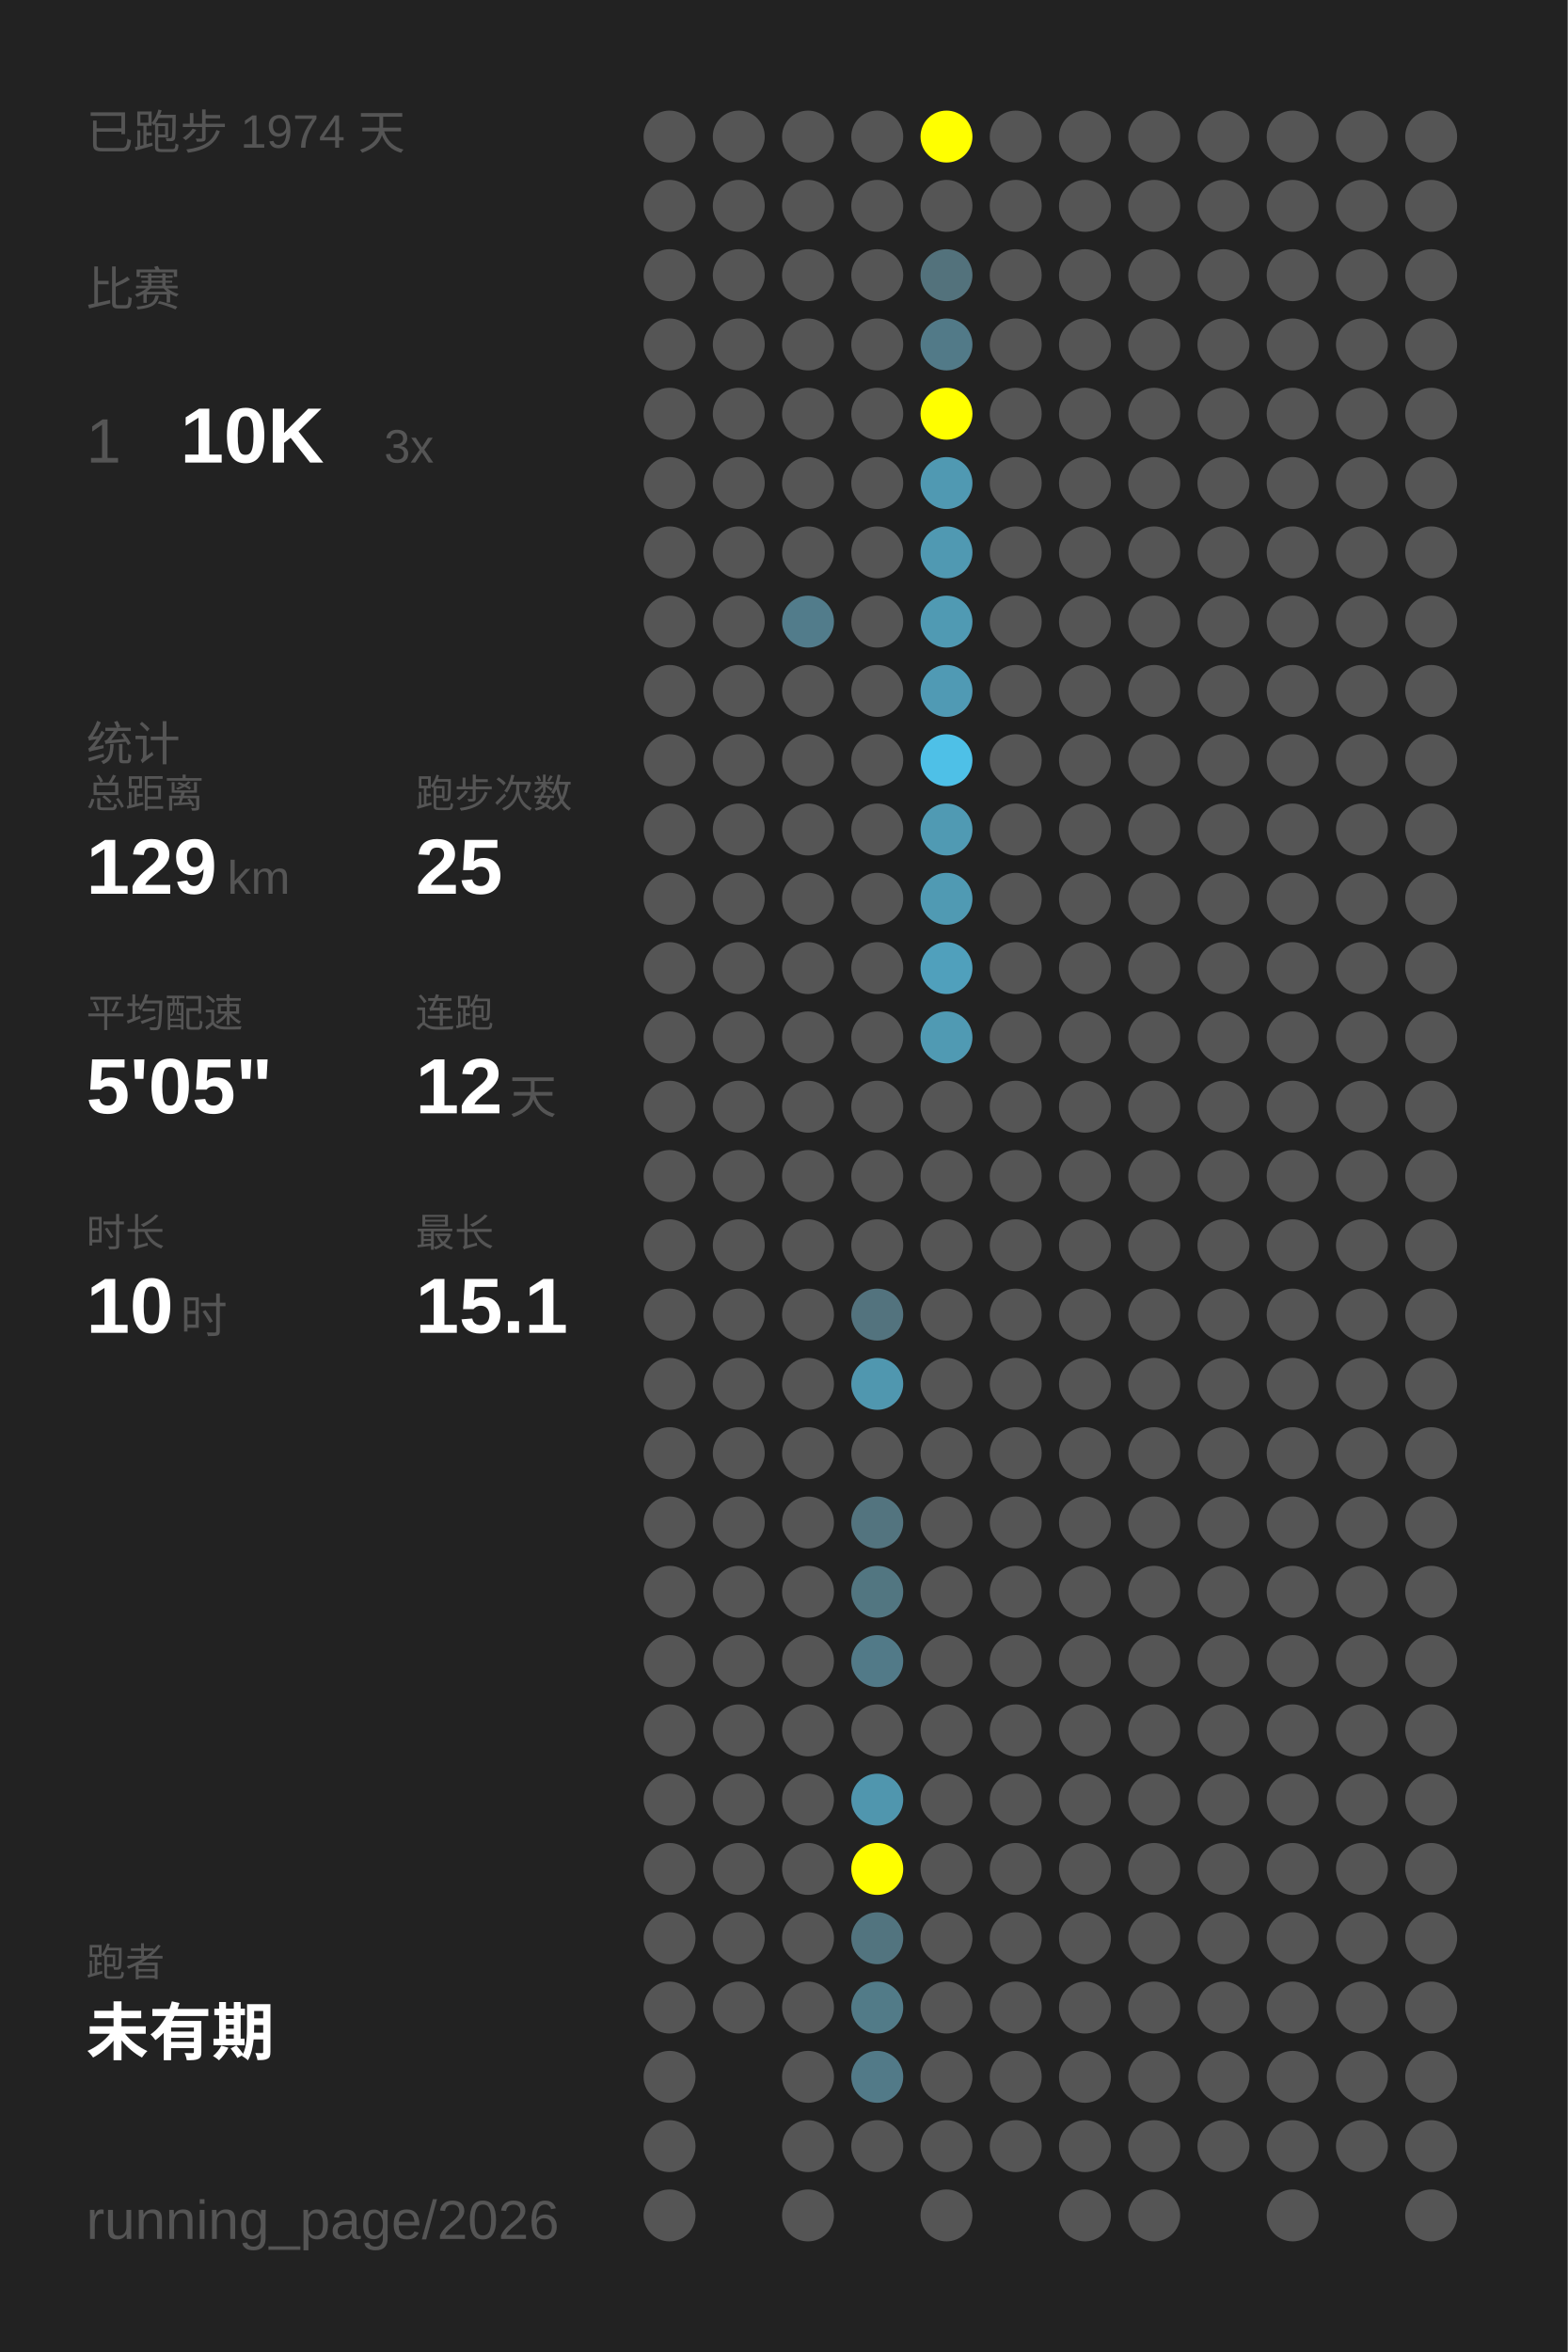
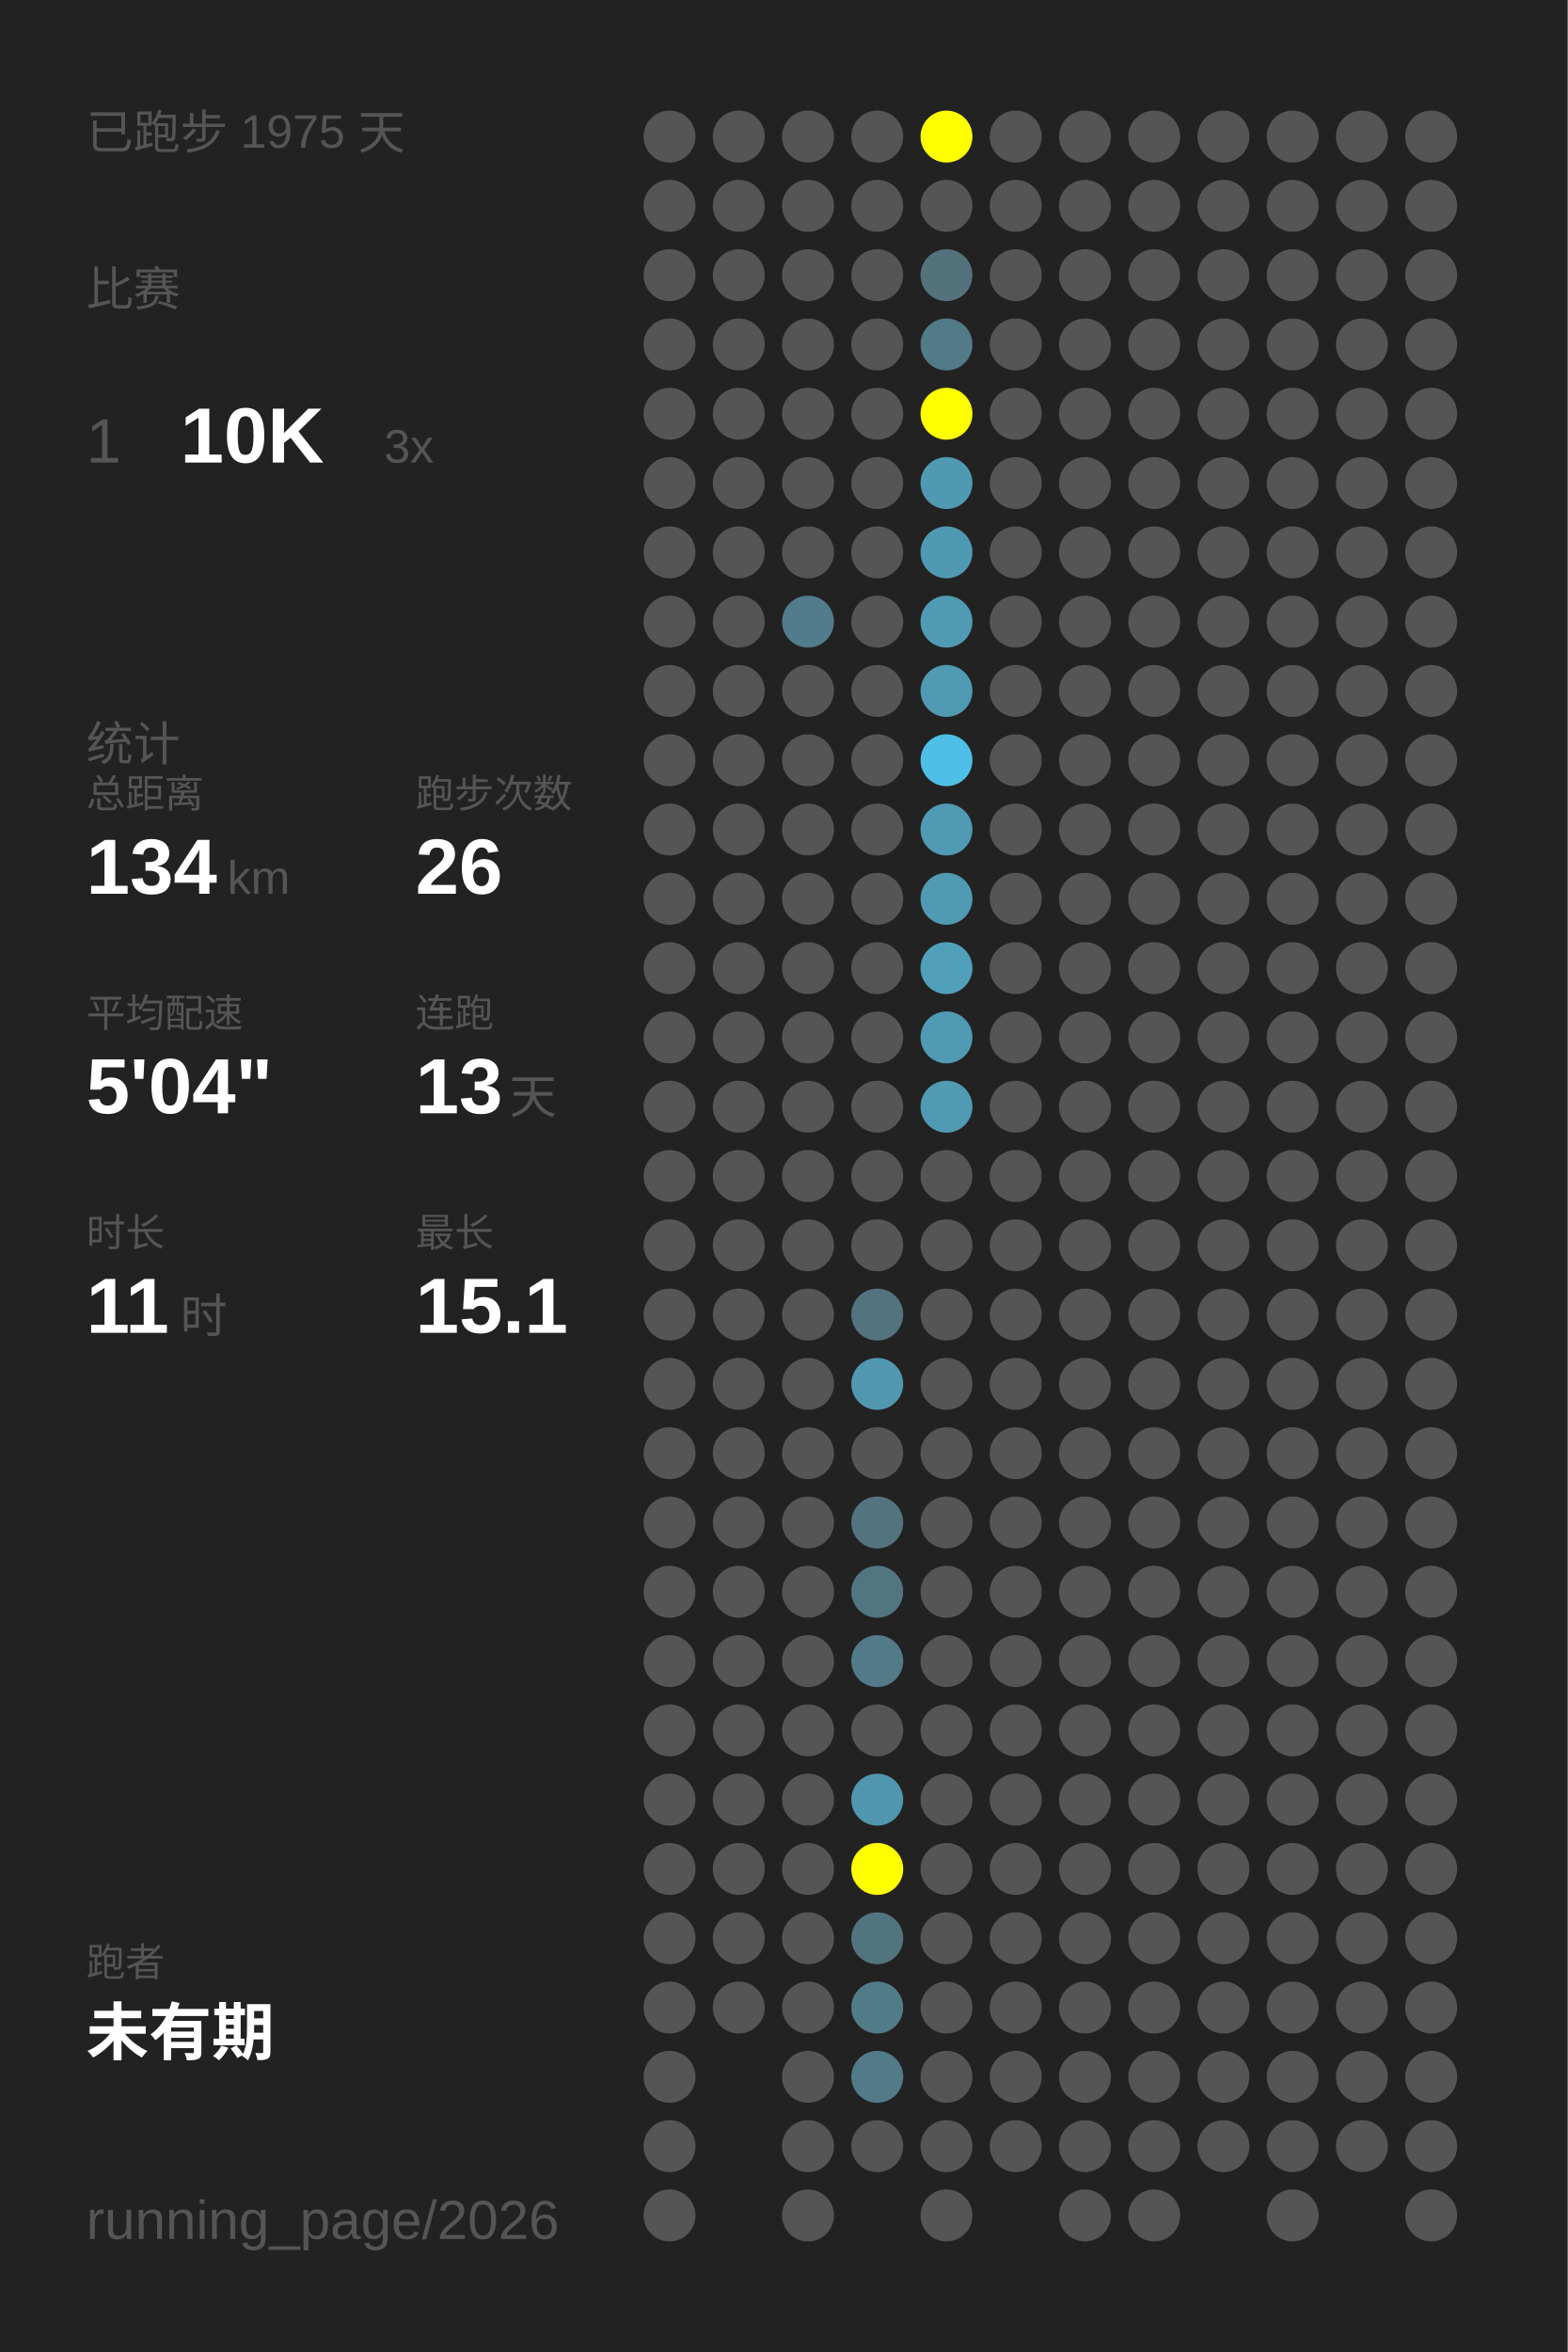
<svg xmlns="http://www.w3.org/2000/svg" baseProfile="full" height="300mm" version="1.1" viewBox="0,0,200,300" width="200mm">
  <defs />
  <rect fill="#222222" height="300" width="200" x="0" y="0" />
-   <text fill="#555555" style="font-size:6px; font-family:Arial;" x="11" y="19">已跑步 1974 天</text>
+   <text fill="#555555" style="font-size:6px; font-family:Arial;" x="11" y="19">已跑步 1975 天</text>
  <text fill="#555555" style="font-size:6px; font-family:Arial;" x="11" y="39">比赛</text>
  <text fill="#555555" style="font-size:8px; font-family:Arial;" x="11" y="59">1</text>
  <text fill="#FFFFFF" style="font-size:10px; font-family:Arial; font-weight:bold;" x="23" y="59">10K</text>
  <text fill="#555555" style="font-size:6px; font-family:Arial;" x="49" y="59">3x</text>
  <text fill="#555555" style="font-size:6px; font-family:Arial;" x="11" y="97">统计</text>
  <text fill="#555555" style="font-size:5px; font-family:Arial;" x="11" y="103">总距离</text>
-   <text fill="#FFFFFF" style="font-size:10px; font-family:Arial; font-weight:bold;" x="11" y="114">129</text>
+   <text fill="#FFFFFF" style="font-size:10px; font-family:Arial; font-weight:bold;" x="11" y="114">134</text>
  <text fill="#555555" style="font-size:6px; font-family:Arial;" x="29" y="114">km</text>
  <text fill="#555555" style="font-size:5px; font-family:Arial;" x="53" y="103">跑步次数</text>
-   <text fill="#FFFFFF" style="font-size:10px; font-family:Arial; font-weight:bold;" x="53" y="114">25</text>
+   <text fill="#FFFFFF" style="font-size:10px; font-family:Arial; font-weight:bold;" x="53" y="114">26</text>
  <text fill="#555555" style="font-size:5px; font-family:Arial;" x="11" y="131">平均配速</text>
-   <text fill="#FFFFFF" style="font-size:10px; font-family:Arial; font-weight:bold;" x="11" y="142">5'05"</text>
+   <text fill="#FFFFFF" style="font-size:10px; font-family:Arial; font-weight:bold;" x="11" y="142">5'04"</text>
  <text fill="#555555" style="font-size:5px; font-family:Arial;" x="53" y="131">连跑</text>
-   <text fill="#FFFFFF" style="font-size:10px; font-family:Arial; font-weight:bold;" x="53" y="142">12</text>
+   <text fill="#FFFFFF" style="font-size:10px; font-family:Arial; font-weight:bold;" x="53" y="142">13</text>
  <text fill="#555555" style="font-size:6px; font-family:Arial;" x="65" y="142">天</text>
  <text fill="#555555" style="font-size:5px; font-family:Arial;" x="11" y="159">时长</text>
-   <text fill="#FFFFFF" style="font-size:10px; font-family:Arial; font-weight:bold;" x="11" y="170">10</text>
+   <text fill="#FFFFFF" style="font-size:10px; font-family:Arial; font-weight:bold;" x="11" y="170">11</text>
  <text fill="#555555" style="font-size:6px; font-family:Arial;" x="23" y="170">时</text>
  <text fill="#555555" style="font-size:5px; font-family:Arial;" x="53" y="159">最长</text>
  <text fill="#FFFFFF" style="font-size:10px; font-family:Arial; font-weight:bold;" x="53" y="170">15.1</text>
  <text fill="#555555" style="font-size:5px; font-family:Arial;" x="11" y="252.065">跑者</text>
  <text fill="#FFFFFF" style="font-size:8px; font-family:Arial; font-weight:bold;" x="11" y="262.065">未有期</text>
  <text fill="#555555" style="font-size:7px; font-family:Arial;" x="11" y="285.581">running_page/2026</text>
  <circle cx="85.417" cy="17.419" fill="#555555" r="3.312" />
  <circle cx="85.417" cy="26.258" fill="#555555" r="3.312" />
  <circle cx="85.417" cy="35.097" fill="#555555" r="3.312" />
  <circle cx="85.417" cy="43.935" fill="#555555" r="3.312" />
  <circle cx="85.417" cy="52.774" fill="#555555" r="3.312" />
  <circle cx="85.417" cy="61.613" fill="#555555" r="3.312" />
  <circle cx="85.417" cy="70.452" fill="#555555" r="3.312" />
  <circle cx="85.417" cy="79.29" fill="#555555" r="3.312" />
  <circle cx="85.417" cy="88.129" fill="#555555" r="3.312" />
  <circle cx="85.417" cy="96.968" fill="#555555" r="3.312" />
  <circle cx="85.417" cy="105.806" fill="#555555" r="3.312" />
  <circle cx="85.417" cy="114.645" fill="#555555" r="3.312" />
  <circle cx="85.417" cy="123.484" fill="#555555" r="3.312" />
  <circle cx="85.417" cy="132.323" fill="#555555" r="3.312" />
  <circle cx="85.417" cy="141.161" fill="#555555" r="3.312" />
  <circle cx="85.417" cy="150" fill="#555555" r="3.312" />
  <circle cx="85.417" cy="158.839" fill="#555555" r="3.312" />
  <circle cx="85.417" cy="167.677" fill="#555555" r="3.312" />
  <circle cx="85.417" cy="176.516" fill="#555555" r="3.312" />
  <circle cx="85.417" cy="185.355" fill="#555555" r="3.312" />
  <circle cx="85.417" cy="194.194" fill="#555555" r="3.312" />
  <circle cx="85.417" cy="203.032" fill="#555555" r="3.312" />
  <circle cx="85.417" cy="211.871" fill="#555555" r="3.312" />
  <circle cx="85.417" cy="220.71" fill="#555555" r="3.312" />
  <circle cx="85.417" cy="229.548" fill="#555555" r="3.312" />
  <circle cx="85.417" cy="238.387" fill="#555555" r="3.312" />
  <circle cx="85.417" cy="247.226" fill="#555555" r="3.312" />
  <circle cx="85.417" cy="256.065" fill="#555555" r="3.312" />
  <circle cx="85.417" cy="264.903" fill="#555555" r="3.312" />
  <circle cx="85.417" cy="273.742" fill="#555555" r="3.312" />
  <circle cx="85.417" cy="282.581" fill="#555555" r="3.312" />
  <circle cx="94.25" cy="17.419" fill="#555555" r="3.312" />
  <circle cx="94.25" cy="26.258" fill="#555555" r="3.312" />
  <circle cx="94.25" cy="35.097" fill="#555555" r="3.312" />
  <circle cx="94.25" cy="43.935" fill="#555555" r="3.312" />
  <circle cx="94.25" cy="52.774" fill="#555555" r="3.312" />
  <circle cx="94.25" cy="61.613" fill="#555555" r="3.312" />
  <circle cx="94.25" cy="70.452" fill="#555555" r="3.312" />
  <circle cx="94.25" cy="79.29" fill="#555555" r="3.312" />
  <circle cx="94.25" cy="88.129" fill="#555555" r="3.312" />
  <circle cx="94.25" cy="96.968" fill="#555555" r="3.312" />
  <circle cx="94.25" cy="105.806" fill="#555555" r="3.312" />
  <circle cx="94.25" cy="114.645" fill="#555555" r="3.312" />
  <circle cx="94.25" cy="123.484" fill="#555555" r="3.312" />
  <circle cx="94.25" cy="132.323" fill="#555555" r="3.312" />
  <circle cx="94.25" cy="141.161" fill="#555555" r="3.312" />
  <circle cx="94.25" cy="150" fill="#555555" r="3.312" />
  <circle cx="94.25" cy="158.839" fill="#555555" r="3.312" />
  <circle cx="94.25" cy="167.677" fill="#555555" r="3.312" />
  <circle cx="94.25" cy="176.516" fill="#555555" r="3.312" />
  <circle cx="94.25" cy="185.355" fill="#555555" r="3.312" />
  <circle cx="94.25" cy="194.194" fill="#555555" r="3.312" />
  <circle cx="94.25" cy="203.032" fill="#555555" r="3.312" />
  <circle cx="94.25" cy="211.871" fill="#555555" r="3.312" />
  <circle cx="94.25" cy="220.71" fill="#555555" r="3.312" />
  <circle cx="94.25" cy="229.548" fill="#555555" r="3.312" />
  <circle cx="94.25" cy="238.387" fill="#555555" r="3.312" />
  <circle cx="94.25" cy="247.226" fill="#555555" r="3.312" />
  <circle cx="94.25" cy="256.065" fill="#555555" r="3.312" />
  <circle cx="103.083" cy="17.419" fill="#555555" r="3.312" />
  <circle cx="103.083" cy="26.258" fill="#555555" r="3.312" />
  <circle cx="103.083" cy="35.097" fill="#555555" r="3.312" />
  <circle cx="103.083" cy="43.935" fill="#555555" r="3.312" />
  <circle cx="103.083" cy="52.774" fill="#555555" r="3.312" />
  <circle cx="103.083" cy="61.613" fill="#555555" r="3.312" />
  <circle cx="103.083" cy="70.452" fill="#555555" r="3.312" />
  <circle cx="103.083" cy="79.29" fill="#527c8b" r="3.312" />
  <circle cx="103.083" cy="88.129" fill="#555555" r="3.312" />
  <circle cx="103.083" cy="96.968" fill="#555555" r="3.312" />
  <circle cx="103.083" cy="105.806" fill="#555555" r="3.312" />
  <circle cx="103.083" cy="114.645" fill="#555555" r="3.312" />
  <circle cx="103.083" cy="123.484" fill="#555555" r="3.312" />
  <circle cx="103.083" cy="132.323" fill="#555555" r="3.312" />
  <circle cx="103.083" cy="141.161" fill="#555555" r="3.312" />
  <circle cx="103.083" cy="150" fill="#555555" r="3.312" />
  <circle cx="103.083" cy="158.839" fill="#555555" r="3.312" />
  <circle cx="103.083" cy="167.677" fill="#555555" r="3.312" />
  <circle cx="103.083" cy="176.516" fill="#555555" r="3.312" />
  <circle cx="103.083" cy="185.355" fill="#555555" r="3.312" />
  <circle cx="103.083" cy="194.194" fill="#555555" r="3.312" />
  <circle cx="103.083" cy="203.032" fill="#555555" r="3.312" />
  <circle cx="103.083" cy="211.871" fill="#555555" r="3.312" />
  <circle cx="103.083" cy="220.71" fill="#555555" r="3.312" />
  <circle cx="103.083" cy="229.548" fill="#555555" r="3.312" />
  <circle cx="103.083" cy="238.387" fill="#555555" r="3.312" />
  <circle cx="103.083" cy="247.226" fill="#555555" r="3.312" />
  <circle cx="103.083" cy="256.065" fill="#555555" r="3.312" />
  <circle cx="103.083" cy="264.903" fill="#555555" r="3.312" />
  <circle cx="103.083" cy="273.742" fill="#555555" r="3.312" />
  <circle cx="103.083" cy="282.581" fill="#555555" r="3.312" />
  <circle cx="111.917" cy="17.419" fill="#555555" r="3.312" />
  <circle cx="111.917" cy="26.258" fill="#555555" r="3.312" />
  <circle cx="111.917" cy="35.097" fill="#555555" r="3.312" />
  <circle cx="111.917" cy="43.935" fill="#555555" r="3.312" />
  <circle cx="111.917" cy="52.774" fill="#555555" r="3.312" />
  <circle cx="111.917" cy="61.613" fill="#555555" r="3.312" />
  <circle cx="111.917" cy="70.452" fill="#555555" r="3.312" />
  <circle cx="111.917" cy="79.29" fill="#555555" r="3.312" />
  <circle cx="111.917" cy="88.129" fill="#555555" r="3.312" />
  <circle cx="111.917" cy="96.968" fill="#555555" r="3.312" />
  <circle cx="111.917" cy="105.806" fill="#555555" r="3.312" />
  <circle cx="111.917" cy="114.645" fill="#555555" r="3.312" />
  <circle cx="111.917" cy="123.484" fill="#555555" r="3.312" />
  <circle cx="111.917" cy="132.323" fill="#555555" r="3.312" />
  <circle cx="111.917" cy="141.161" fill="#555555" r="3.312" />
  <circle cx="111.917" cy="150" fill="#555555" r="3.312" />
  <circle cx="111.917" cy="158.839" fill="#555555" r="3.312" />
  <circle cx="111.917" cy="167.677" fill="#53737e" r="3.312" />
  <circle cx="111.917" cy="176.516" fill="#5097af" r="3.312" />
  <circle cx="111.917" cy="185.355" fill="#555555" r="3.312" />
  <circle cx="111.917" cy="194.194" fill="#53747f" r="3.312" />
  <circle cx="111.917" cy="203.032" fill="#527681" r="3.312" />
  <circle cx="111.917" cy="211.871" fill="#527a88" r="3.312" />
  <circle cx="111.917" cy="220.71" fill="#555555" r="3.312" />
  <circle cx="111.917" cy="229.548" fill="#5096ae" r="3.312" />
  <circle cx="111.917" cy="238.387" fill="#FFFF00" r="3.312" />
  <circle cx="111.917" cy="247.226" fill="#52747f" r="3.312" />
  <circle cx="111.917" cy="256.065" fill="#527b88" r="3.312" />
  <circle cx="111.917" cy="264.903" fill="#527a88" r="3.312" />
  <circle cx="111.917" cy="273.742" fill="#555555" r="3.312" />
  <circle cx="120.75" cy="17.419" fill="#FFFF00" r="3.312" />
  <circle cx="120.75" cy="26.258" fill="#555555" r="3.312" />
  <circle cx="120.75" cy="35.097" fill="#53727c" r="3.312" />
  <circle cx="120.75" cy="43.935" fill="#527a88" r="3.312" />
  <circle cx="120.75" cy="52.774" fill="#FFFF00" r="3.312" />
  <circle cx="120.75" cy="61.613" fill="#5099b2" r="3.312" />
  <circle cx="120.75" cy="70.452" fill="#5099b2" r="3.312" />
  <circle cx="120.75" cy="79.29" fill="#509ab3" r="3.312" />
  <circle cx="120.75" cy="88.129" fill="#509ab4" r="3.312" />
  <circle cx="120.75" cy="96.968" fill="#4ec0e7" r="3.312" />
  <circle cx="120.75" cy="105.806" fill="#509ab3" r="3.312" />
  <circle cx="120.75" cy="114.645" fill="#509ab3" r="3.312" />
  <circle cx="120.75" cy="123.484" fill="#50a0bc" r="3.312" />
  <circle cx="120.75" cy="132.323" fill="#509ab3" r="3.312" />
-   <circle cx="120.75" cy="141.161" fill="#555555" r="3.312" />
+   <circle cx="120.75" cy="141.161" fill="#509ab3" r="3.312" />
  <circle cx="120.75" cy="150" fill="#555555" r="3.312" />
  <circle cx="120.75" cy="158.839" fill="#555555" r="3.312" />
  <circle cx="120.75" cy="167.677" fill="#555555" r="3.312" />
  <circle cx="120.75" cy="176.516" fill="#555555" r="3.312" />
  <circle cx="120.75" cy="185.355" fill="#555555" r="3.312" />
  <circle cx="120.75" cy="194.194" fill="#555555" r="3.312" />
  <circle cx="120.75" cy="203.032" fill="#555555" r="3.312" />
  <circle cx="120.75" cy="211.871" fill="#555555" r="3.312" />
  <circle cx="120.75" cy="220.71" fill="#555555" r="3.312" />
  <circle cx="120.75" cy="229.548" fill="#555555" r="3.312" />
  <circle cx="120.75" cy="238.387" fill="#555555" r="3.312" />
  <circle cx="120.75" cy="247.226" fill="#555555" r="3.312" />
  <circle cx="120.75" cy="256.065" fill="#555555" r="3.312" />
  <circle cx="120.75" cy="264.903" fill="#555555" r="3.312" />
  <circle cx="120.75" cy="273.742" fill="#555555" r="3.312" />
  <circle cx="120.75" cy="282.581" fill="#555555" r="3.312" />
  <circle cx="129.583" cy="17.419" fill="#555555" r="3.312" />
  <circle cx="129.583" cy="26.258" fill="#555555" r="3.312" />
  <circle cx="129.583" cy="35.097" fill="#555555" r="3.312" />
  <circle cx="129.583" cy="43.935" fill="#555555" r="3.312" />
  <circle cx="129.583" cy="52.774" fill="#555555" r="3.312" />
  <circle cx="129.583" cy="61.613" fill="#555555" r="3.312" />
  <circle cx="129.583" cy="70.452" fill="#555555" r="3.312" />
  <circle cx="129.583" cy="79.29" fill="#555555" r="3.312" />
  <circle cx="129.583" cy="88.129" fill="#555555" r="3.312" />
  <circle cx="129.583" cy="96.968" fill="#555555" r="3.312" />
  <circle cx="129.583" cy="105.806" fill="#555555" r="3.312" />
  <circle cx="129.583" cy="114.645" fill="#555555" r="3.312" />
  <circle cx="129.583" cy="123.484" fill="#555555" r="3.312" />
  <circle cx="129.583" cy="132.323" fill="#555555" r="3.312" />
  <circle cx="129.583" cy="141.161" fill="#555555" r="3.312" />
  <circle cx="129.583" cy="150" fill="#555555" r="3.312" />
  <circle cx="129.583" cy="158.839" fill="#555555" r="3.312" />
  <circle cx="129.583" cy="167.677" fill="#555555" r="3.312" />
  <circle cx="129.583" cy="176.516" fill="#555555" r="3.312" />
  <circle cx="129.583" cy="185.355" fill="#555555" r="3.312" />
  <circle cx="129.583" cy="194.194" fill="#555555" r="3.312" />
  <circle cx="129.583" cy="203.032" fill="#555555" r="3.312" />
  <circle cx="129.583" cy="211.871" fill="#555555" r="3.312" />
  <circle cx="129.583" cy="220.71" fill="#555555" r="3.312" />
  <circle cx="129.583" cy="229.548" fill="#555555" r="3.312" />
  <circle cx="129.583" cy="238.387" fill="#555555" r="3.312" />
  <circle cx="129.583" cy="247.226" fill="#555555" r="3.312" />
  <circle cx="129.583" cy="256.065" fill="#555555" r="3.312" />
  <circle cx="129.583" cy="264.903" fill="#555555" r="3.312" />
  <circle cx="129.583" cy="273.742" fill="#555555" r="3.312" />
  <circle cx="138.417" cy="17.419" fill="#555555" r="3.312" />
  <circle cx="138.417" cy="26.258" fill="#555555" r="3.312" />
  <circle cx="138.417" cy="35.097" fill="#555555" r="3.312" />
  <circle cx="138.417" cy="43.935" fill="#555555" r="3.312" />
  <circle cx="138.417" cy="52.774" fill="#555555" r="3.312" />
  <circle cx="138.417" cy="61.613" fill="#555555" r="3.312" />
  <circle cx="138.417" cy="70.452" fill="#555555" r="3.312" />
  <circle cx="138.417" cy="79.29" fill="#555555" r="3.312" />
  <circle cx="138.417" cy="88.129" fill="#555555" r="3.312" />
  <circle cx="138.417" cy="96.968" fill="#555555" r="3.312" />
  <circle cx="138.417" cy="105.806" fill="#555555" r="3.312" />
  <circle cx="138.417" cy="114.645" fill="#555555" r="3.312" />
  <circle cx="138.417" cy="123.484" fill="#555555" r="3.312" />
  <circle cx="138.417" cy="132.323" fill="#555555" r="3.312" />
  <circle cx="138.417" cy="141.161" fill="#555555" r="3.312" />
  <circle cx="138.417" cy="150" fill="#555555" r="3.312" />
  <circle cx="138.417" cy="158.839" fill="#555555" r="3.312" />
  <circle cx="138.417" cy="167.677" fill="#555555" r="3.312" />
  <circle cx="138.417" cy="176.516" fill="#555555" r="3.312" />
  <circle cx="138.417" cy="185.355" fill="#555555" r="3.312" />
  <circle cx="138.417" cy="194.194" fill="#555555" r="3.312" />
  <circle cx="138.417" cy="203.032" fill="#555555" r="3.312" />
  <circle cx="138.417" cy="211.871" fill="#555555" r="3.312" />
  <circle cx="138.417" cy="220.71" fill="#555555" r="3.312" />
  <circle cx="138.417" cy="229.548" fill="#555555" r="3.312" />
  <circle cx="138.417" cy="238.387" fill="#555555" r="3.312" />
  <circle cx="138.417" cy="247.226" fill="#555555" r="3.312" />
  <circle cx="138.417" cy="256.065" fill="#555555" r="3.312" />
  <circle cx="138.417" cy="264.903" fill="#555555" r="3.312" />
  <circle cx="138.417" cy="273.742" fill="#555555" r="3.312" />
  <circle cx="138.417" cy="282.581" fill="#555555" r="3.312" />
  <circle cx="147.25" cy="17.419" fill="#555555" r="3.312" />
  <circle cx="147.25" cy="26.258" fill="#555555" r="3.312" />
  <circle cx="147.25" cy="35.097" fill="#555555" r="3.312" />
  <circle cx="147.25" cy="43.935" fill="#555555" r="3.312" />
  <circle cx="147.25" cy="52.774" fill="#555555" r="3.312" />
  <circle cx="147.25" cy="61.613" fill="#555555" r="3.312" />
  <circle cx="147.25" cy="70.452" fill="#555555" r="3.312" />
  <circle cx="147.25" cy="79.29" fill="#555555" r="3.312" />
  <circle cx="147.25" cy="88.129" fill="#555555" r="3.312" />
  <circle cx="147.25" cy="96.968" fill="#555555" r="3.312" />
  <circle cx="147.25" cy="105.806" fill="#555555" r="3.312" />
  <circle cx="147.25" cy="114.645" fill="#555555" r="3.312" />
  <circle cx="147.25" cy="123.484" fill="#555555" r="3.312" />
  <circle cx="147.25" cy="132.323" fill="#555555" r="3.312" />
  <circle cx="147.25" cy="141.161" fill="#555555" r="3.312" />
  <circle cx="147.25" cy="150" fill="#555555" r="3.312" />
  <circle cx="147.25" cy="158.839" fill="#555555" r="3.312" />
  <circle cx="147.25" cy="167.677" fill="#555555" r="3.312" />
  <circle cx="147.25" cy="176.516" fill="#555555" r="3.312" />
  <circle cx="147.25" cy="185.355" fill="#555555" r="3.312" />
  <circle cx="147.25" cy="194.194" fill="#555555" r="3.312" />
  <circle cx="147.25" cy="203.032" fill="#555555" r="3.312" />
  <circle cx="147.25" cy="211.871" fill="#555555" r="3.312" />
  <circle cx="147.25" cy="220.71" fill="#555555" r="3.312" />
  <circle cx="147.25" cy="229.548" fill="#555555" r="3.312" />
  <circle cx="147.25" cy="238.387" fill="#555555" r="3.312" />
  <circle cx="147.25" cy="247.226" fill="#555555" r="3.312" />
  <circle cx="147.25" cy="256.065" fill="#555555" r="3.312" />
  <circle cx="147.25" cy="264.903" fill="#555555" r="3.312" />
  <circle cx="147.25" cy="273.742" fill="#555555" r="3.312" />
  <circle cx="147.25" cy="282.581" fill="#555555" r="3.312" />
  <circle cx="156.083" cy="17.419" fill="#555555" r="3.312" />
  <circle cx="156.083" cy="26.258" fill="#555555" r="3.312" />
  <circle cx="156.083" cy="35.097" fill="#555555" r="3.312" />
  <circle cx="156.083" cy="43.935" fill="#555555" r="3.312" />
  <circle cx="156.083" cy="52.774" fill="#555555" r="3.312" />
  <circle cx="156.083" cy="61.613" fill="#555555" r="3.312" />
  <circle cx="156.083" cy="70.452" fill="#555555" r="3.312" />
  <circle cx="156.083" cy="79.29" fill="#555555" r="3.312" />
  <circle cx="156.083" cy="88.129" fill="#555555" r="3.312" />
  <circle cx="156.083" cy="96.968" fill="#555555" r="3.312" />
  <circle cx="156.083" cy="105.806" fill="#555555" r="3.312" />
  <circle cx="156.083" cy="114.645" fill="#555555" r="3.312" />
  <circle cx="156.083" cy="123.484" fill="#555555" r="3.312" />
  <circle cx="156.083" cy="132.323" fill="#555555" r="3.312" />
  <circle cx="156.083" cy="141.161" fill="#555555" r="3.312" />
  <circle cx="156.083" cy="150" fill="#555555" r="3.312" />
  <circle cx="156.083" cy="158.839" fill="#555555" r="3.312" />
  <circle cx="156.083" cy="167.677" fill="#555555" r="3.312" />
  <circle cx="156.083" cy="176.516" fill="#555555" r="3.312" />
  <circle cx="156.083" cy="185.355" fill="#555555" r="3.312" />
  <circle cx="156.083" cy="194.194" fill="#555555" r="3.312" />
  <circle cx="156.083" cy="203.032" fill="#555555" r="3.312" />
  <circle cx="156.083" cy="211.871" fill="#555555" r="3.312" />
  <circle cx="156.083" cy="220.71" fill="#555555" r="3.312" />
  <circle cx="156.083" cy="229.548" fill="#555555" r="3.312" />
  <circle cx="156.083" cy="238.387" fill="#555555" r="3.312" />
  <circle cx="156.083" cy="247.226" fill="#555555" r="3.312" />
  <circle cx="156.083" cy="256.065" fill="#555555" r="3.312" />
  <circle cx="156.083" cy="264.903" fill="#555555" r="3.312" />
  <circle cx="156.083" cy="273.742" fill="#555555" r="3.312" />
  <circle cx="164.917" cy="17.419" fill="#555555" r="3.312" />
  <circle cx="164.917" cy="26.258" fill="#555555" r="3.312" />
  <circle cx="164.917" cy="35.097" fill="#555555" r="3.312" />
  <circle cx="164.917" cy="43.935" fill="#555555" r="3.312" />
  <circle cx="164.917" cy="52.774" fill="#555555" r="3.312" />
  <circle cx="164.917" cy="61.613" fill="#555555" r="3.312" />
  <circle cx="164.917" cy="70.452" fill="#555555" r="3.312" />
  <circle cx="164.917" cy="79.29" fill="#555555" r="3.312" />
  <circle cx="164.917" cy="88.129" fill="#555555" r="3.312" />
  <circle cx="164.917" cy="96.968" fill="#555555" r="3.312" />
  <circle cx="164.917" cy="105.806" fill="#555555" r="3.312" />
  <circle cx="164.917" cy="114.645" fill="#555555" r="3.312" />
  <circle cx="164.917" cy="123.484" fill="#555555" r="3.312" />
  <circle cx="164.917" cy="132.323" fill="#555555" r="3.312" />
  <circle cx="164.917" cy="141.161" fill="#555555" r="3.312" />
  <circle cx="164.917" cy="150" fill="#555555" r="3.312" />
  <circle cx="164.917" cy="158.839" fill="#555555" r="3.312" />
  <circle cx="164.917" cy="167.677" fill="#555555" r="3.312" />
  <circle cx="164.917" cy="176.516" fill="#555555" r="3.312" />
  <circle cx="164.917" cy="185.355" fill="#555555" r="3.312" />
  <circle cx="164.917" cy="194.194" fill="#555555" r="3.312" />
  <circle cx="164.917" cy="203.032" fill="#555555" r="3.312" />
  <circle cx="164.917" cy="211.871" fill="#555555" r="3.312" />
  <circle cx="164.917" cy="220.71" fill="#555555" r="3.312" />
  <circle cx="164.917" cy="229.548" fill="#555555" r="3.312" />
  <circle cx="164.917" cy="238.387" fill="#555555" r="3.312" />
  <circle cx="164.917" cy="247.226" fill="#555555" r="3.312" />
  <circle cx="164.917" cy="256.065" fill="#555555" r="3.312" />
  <circle cx="164.917" cy="264.903" fill="#555555" r="3.312" />
  <circle cx="164.917" cy="273.742" fill="#555555" r="3.312" />
  <circle cx="164.917" cy="282.581" fill="#555555" r="3.312" />
  <circle cx="173.75" cy="17.419" fill="#555555" r="3.312" />
  <circle cx="173.75" cy="26.258" fill="#555555" r="3.312" />
  <circle cx="173.75" cy="35.097" fill="#555555" r="3.312" />
  <circle cx="173.75" cy="43.935" fill="#555555" r="3.312" />
  <circle cx="173.75" cy="52.774" fill="#555555" r="3.312" />
  <circle cx="173.75" cy="61.613" fill="#555555" r="3.312" />
  <circle cx="173.75" cy="70.452" fill="#555555" r="3.312" />
  <circle cx="173.75" cy="79.29" fill="#555555" r="3.312" />
  <circle cx="173.75" cy="88.129" fill="#555555" r="3.312" />
  <circle cx="173.75" cy="96.968" fill="#555555" r="3.312" />
  <circle cx="173.75" cy="105.806" fill="#555555" r="3.312" />
  <circle cx="173.75" cy="114.645" fill="#555555" r="3.312" />
  <circle cx="173.75" cy="123.484" fill="#555555" r="3.312" />
  <circle cx="173.75" cy="132.323" fill="#555555" r="3.312" />
  <circle cx="173.75" cy="141.161" fill="#555555" r="3.312" />
  <circle cx="173.75" cy="150" fill="#555555" r="3.312" />
  <circle cx="173.75" cy="158.839" fill="#555555" r="3.312" />
  <circle cx="173.75" cy="167.677" fill="#555555" r="3.312" />
  <circle cx="173.75" cy="176.516" fill="#555555" r="3.312" />
  <circle cx="173.75" cy="185.355" fill="#555555" r="3.312" />
  <circle cx="173.75" cy="194.194" fill="#555555" r="3.312" />
  <circle cx="173.75" cy="203.032" fill="#555555" r="3.312" />
  <circle cx="173.75" cy="211.871" fill="#555555" r="3.312" />
  <circle cx="173.75" cy="220.71" fill="#555555" r="3.312" />
  <circle cx="173.75" cy="229.548" fill="#555555" r="3.312" />
  <circle cx="173.75" cy="238.387" fill="#555555" r="3.312" />
  <circle cx="173.75" cy="247.226" fill="#555555" r="3.312" />
  <circle cx="173.75" cy="256.065" fill="#555555" r="3.312" />
  <circle cx="173.75" cy="264.903" fill="#555555" r="3.312" />
  <circle cx="173.75" cy="273.742" fill="#555555" r="3.312" />
  <circle cx="182.583" cy="17.419" fill="#555555" r="3.312" />
  <circle cx="182.583" cy="26.258" fill="#555555" r="3.312" />
  <circle cx="182.583" cy="35.097" fill="#555555" r="3.312" />
  <circle cx="182.583" cy="43.935" fill="#555555" r="3.312" />
  <circle cx="182.583" cy="52.774" fill="#555555" r="3.312" />
  <circle cx="182.583" cy="61.613" fill="#555555" r="3.312" />
  <circle cx="182.583" cy="70.452" fill="#555555" r="3.312" />
  <circle cx="182.583" cy="79.29" fill="#555555" r="3.312" />
  <circle cx="182.583" cy="88.129" fill="#555555" r="3.312" />
  <circle cx="182.583" cy="96.968" fill="#555555" r="3.312" />
  <circle cx="182.583" cy="105.806" fill="#555555" r="3.312" />
  <circle cx="182.583" cy="114.645" fill="#555555" r="3.312" />
  <circle cx="182.583" cy="123.484" fill="#555555" r="3.312" />
  <circle cx="182.583" cy="132.323" fill="#555555" r="3.312" />
  <circle cx="182.583" cy="141.161" fill="#555555" r="3.312" />
  <circle cx="182.583" cy="150" fill="#555555" r="3.312" />
  <circle cx="182.583" cy="158.839" fill="#555555" r="3.312" />
  <circle cx="182.583" cy="167.677" fill="#555555" r="3.312" />
  <circle cx="182.583" cy="176.516" fill="#555555" r="3.312" />
  <circle cx="182.583" cy="185.355" fill="#555555" r="3.312" />
  <circle cx="182.583" cy="194.194" fill="#555555" r="3.312" />
  <circle cx="182.583" cy="203.032" fill="#555555" r="3.312" />
  <circle cx="182.583" cy="211.871" fill="#555555" r="3.312" />
  <circle cx="182.583" cy="220.71" fill="#555555" r="3.312" />
  <circle cx="182.583" cy="229.548" fill="#555555" r="3.312" />
  <circle cx="182.583" cy="238.387" fill="#555555" r="3.312" />
  <circle cx="182.583" cy="247.226" fill="#555555" r="3.312" />
  <circle cx="182.583" cy="256.065" fill="#555555" r="3.312" />
  <circle cx="182.583" cy="264.903" fill="#555555" r="3.312" />
  <circle cx="182.583" cy="273.742" fill="#555555" r="3.312" />
  <circle cx="182.583" cy="282.581" fill="#555555" r="3.312" />
</svg>
